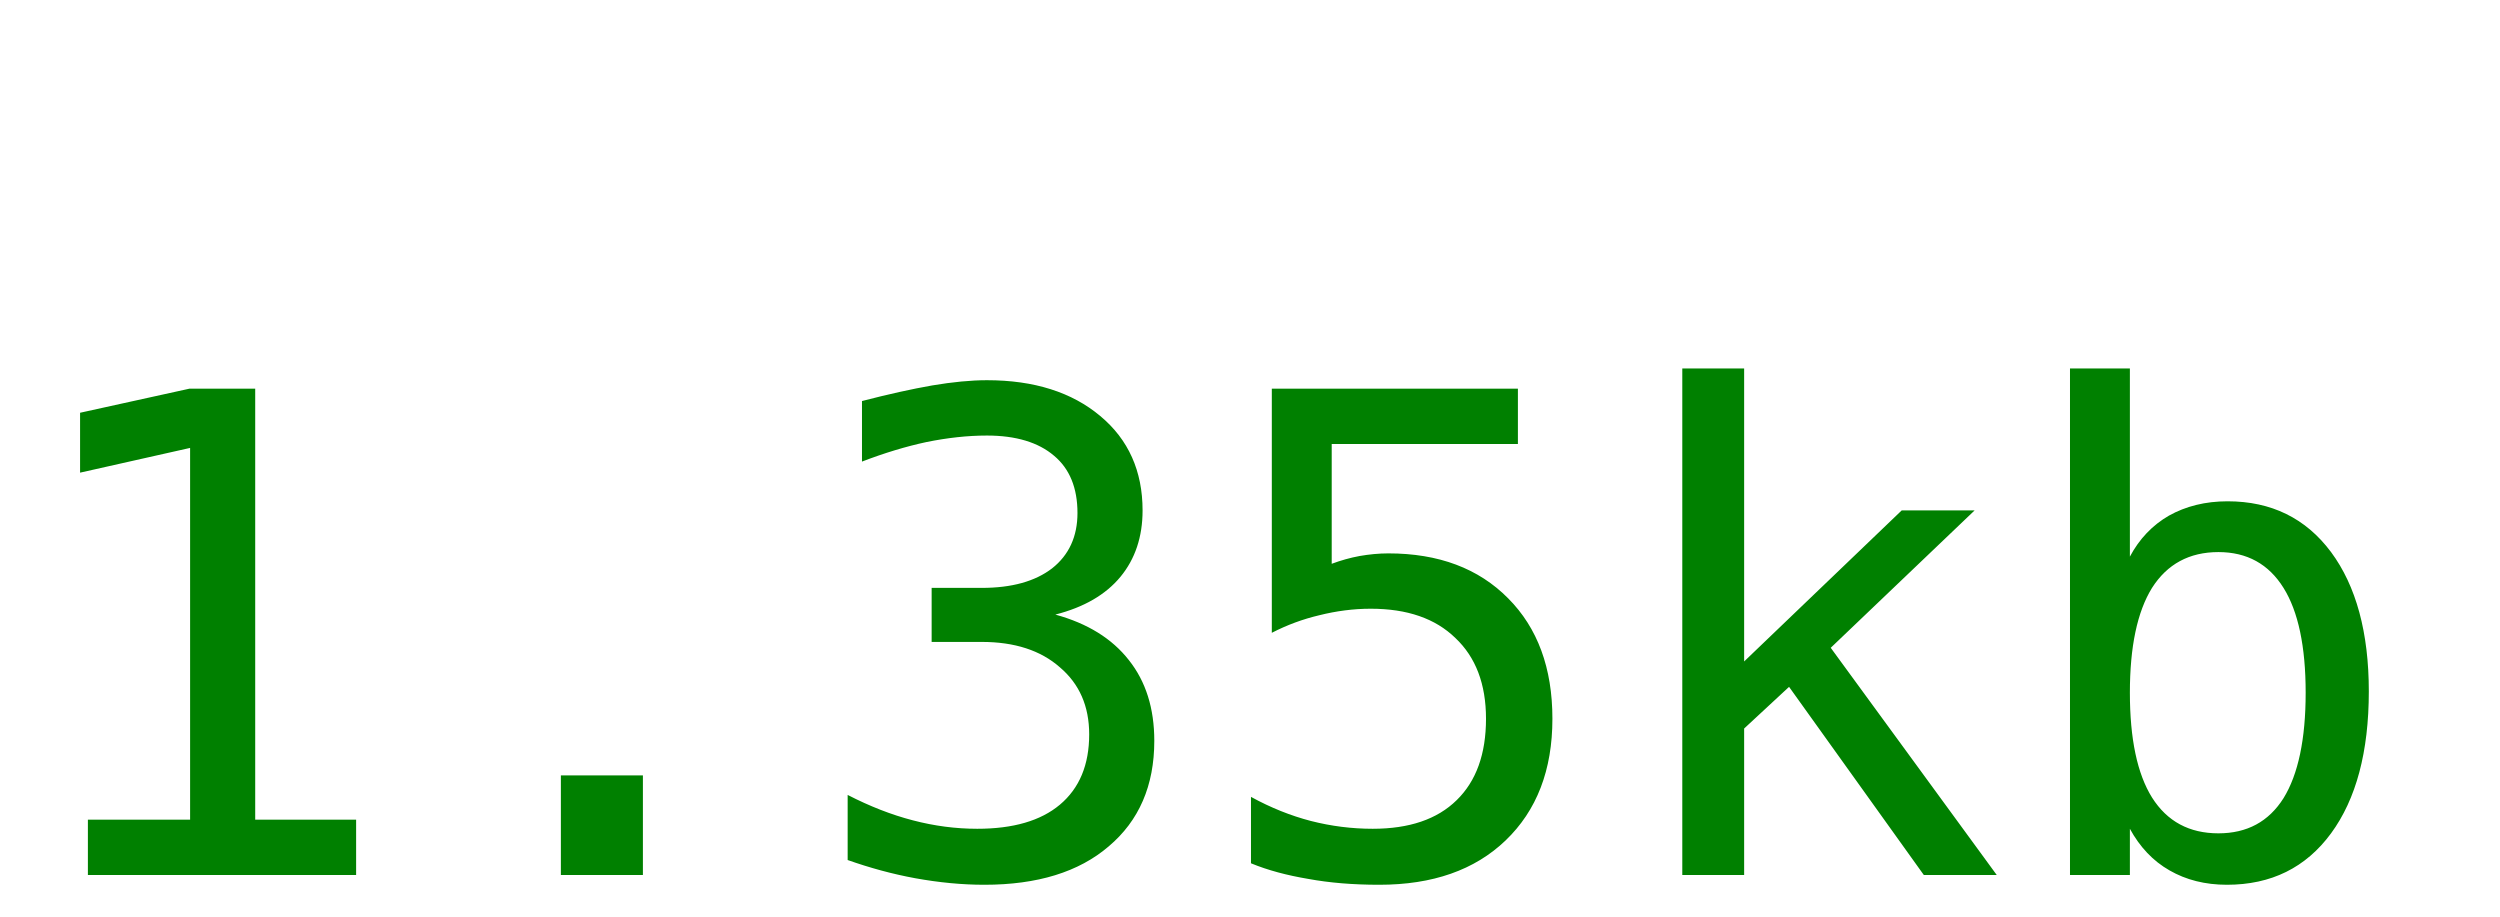
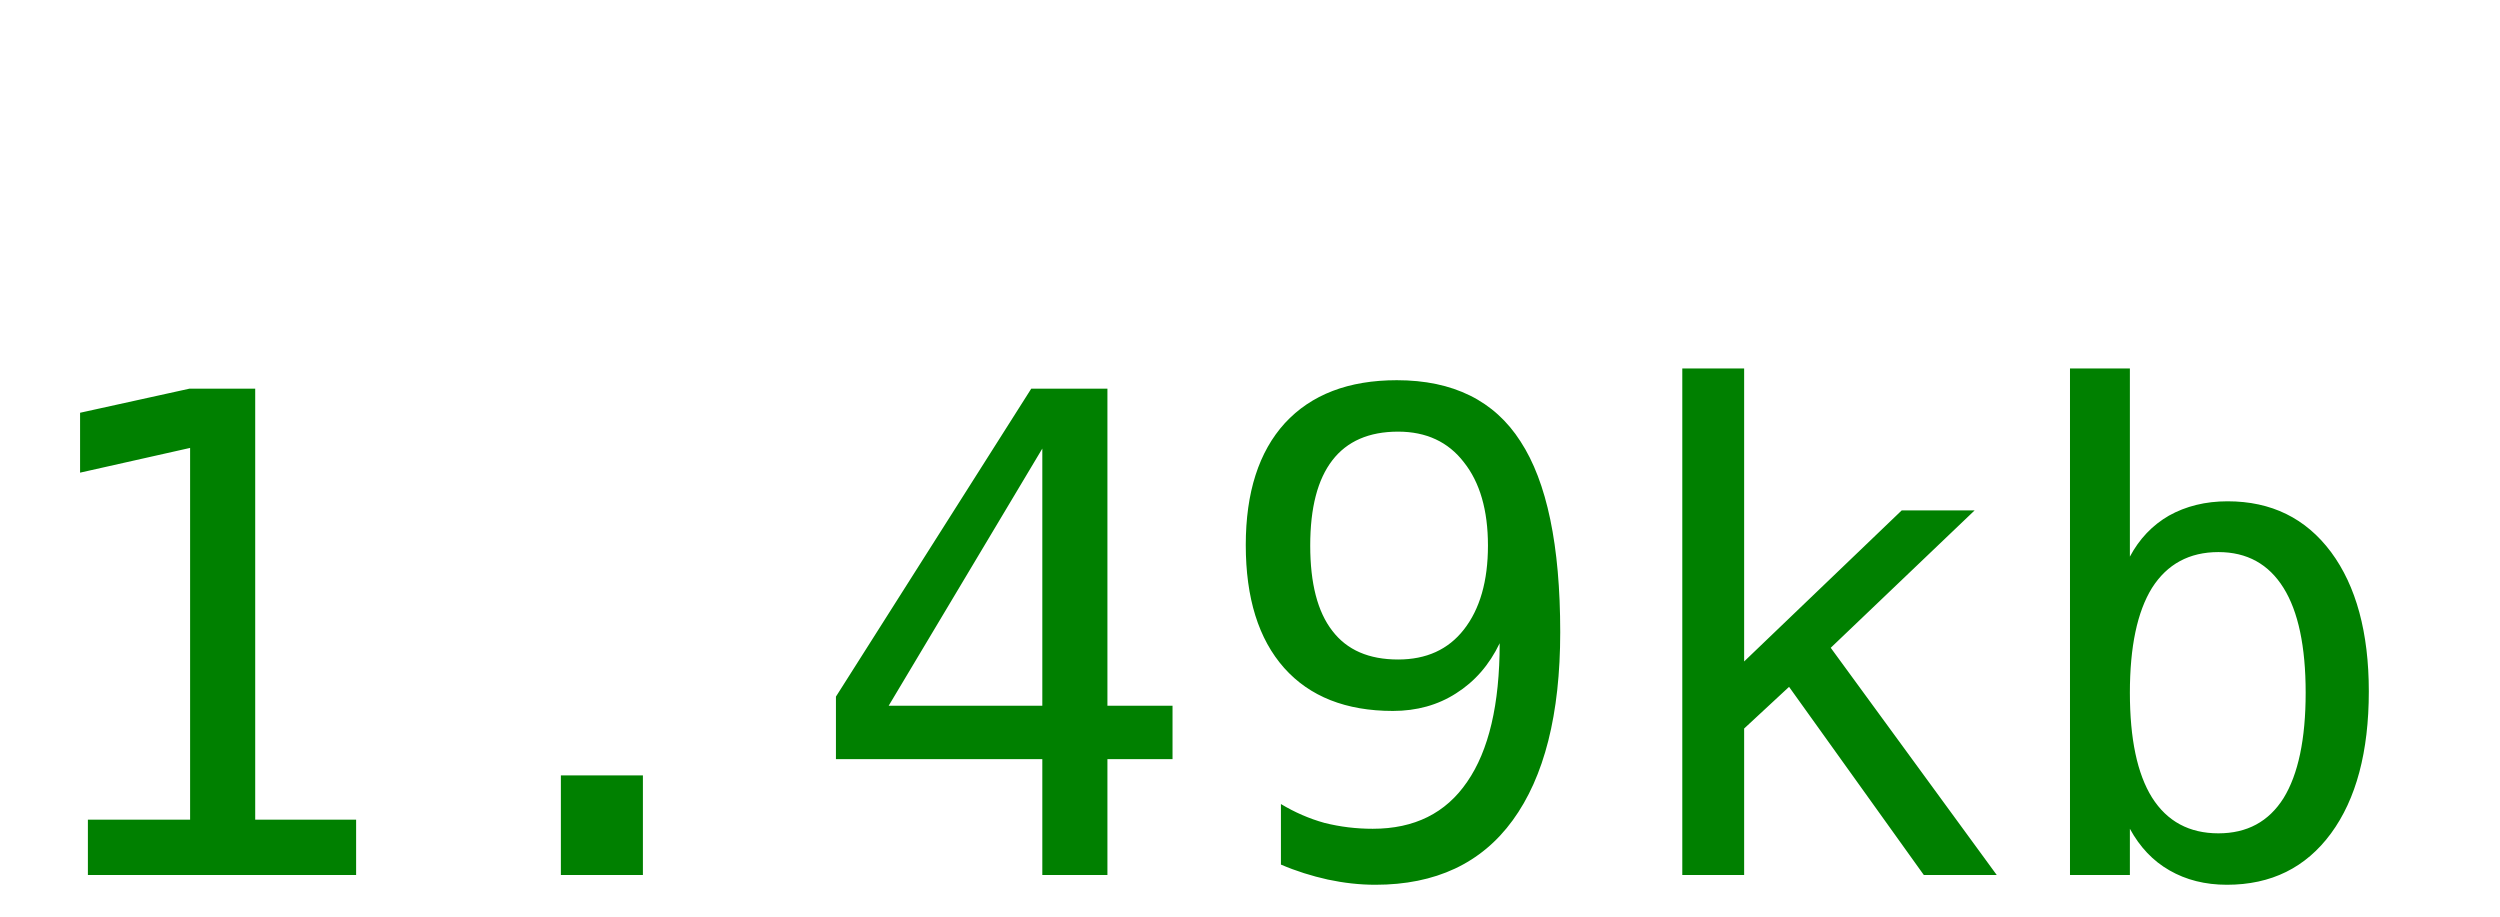
<svg xmlns="http://www.w3.org/2000/svg" width="60" height="22">
-   <text y="21" font-size="16px" font-family="monospace" fill="green">1.35kb</text>
+   <text y="21" font-size="16px" font-family="monospace" fill="green">1.49kb</text>
</svg>
